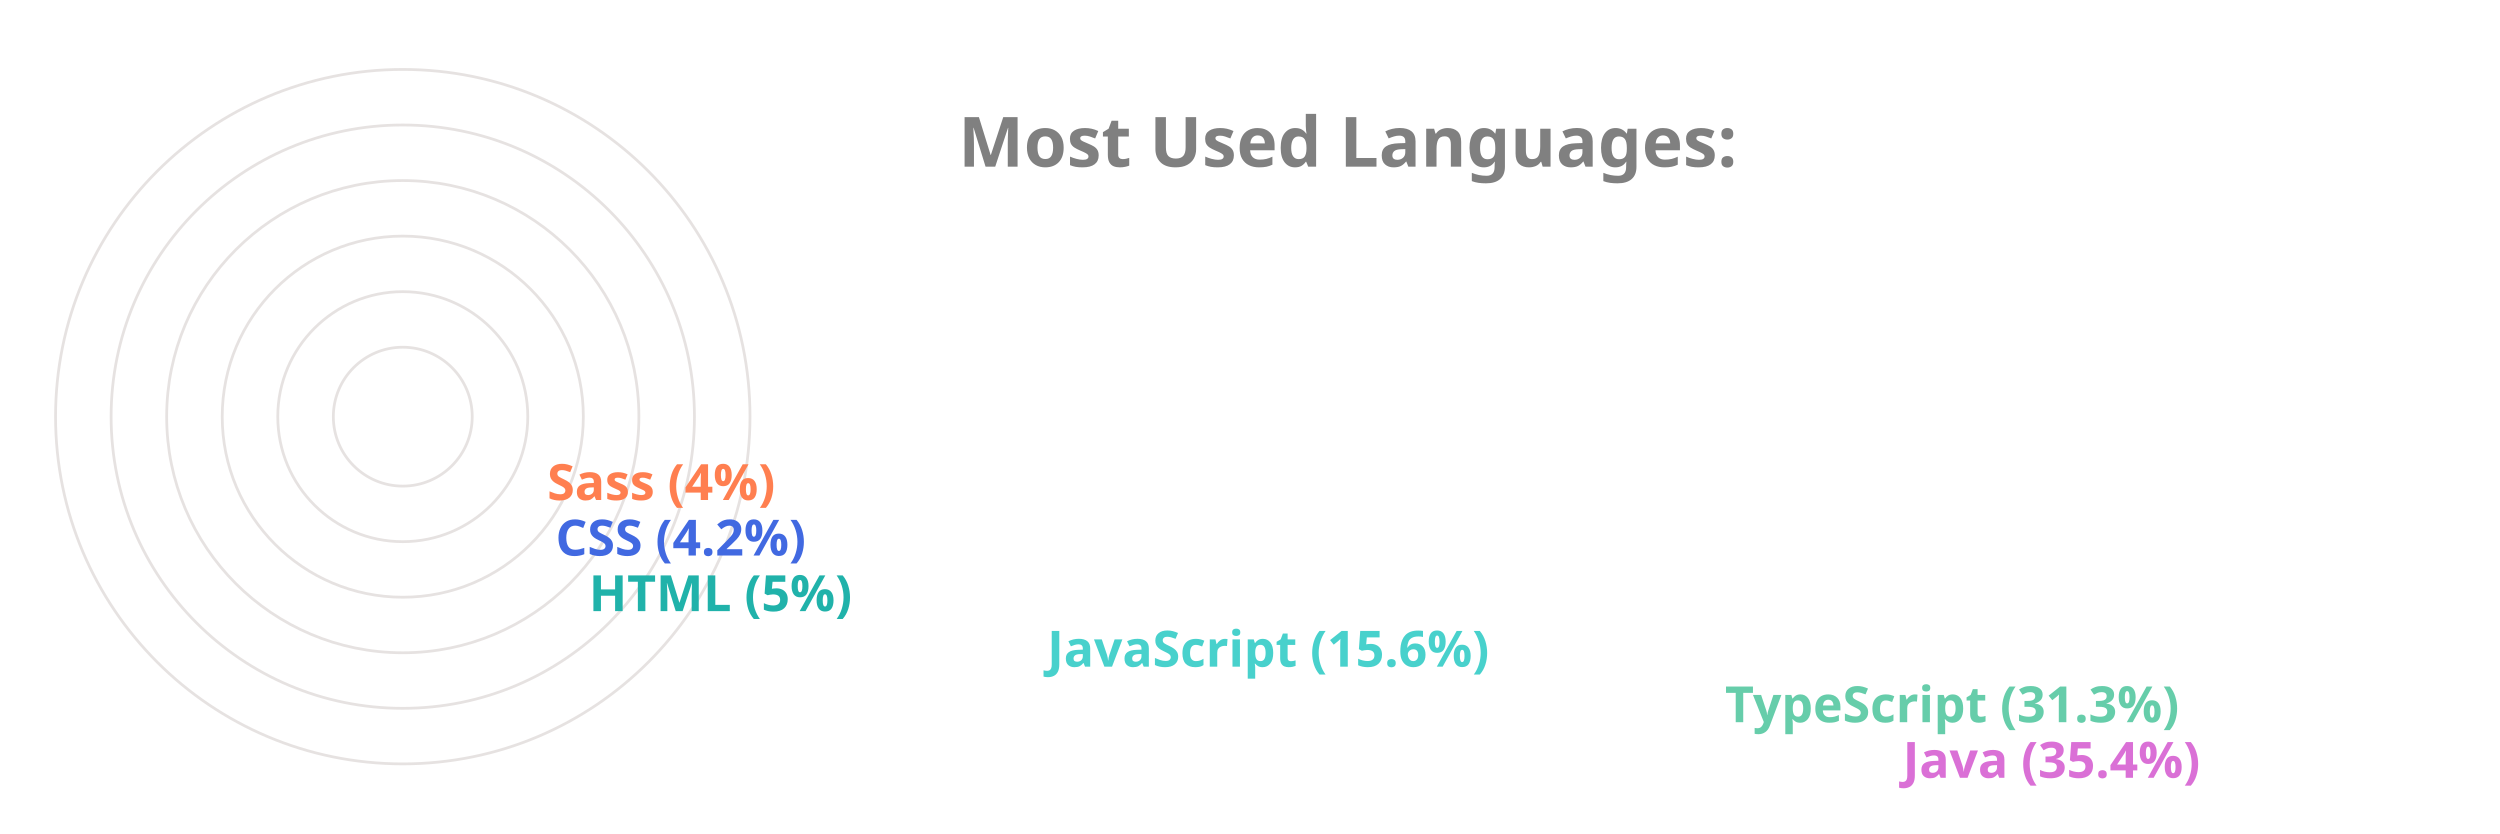
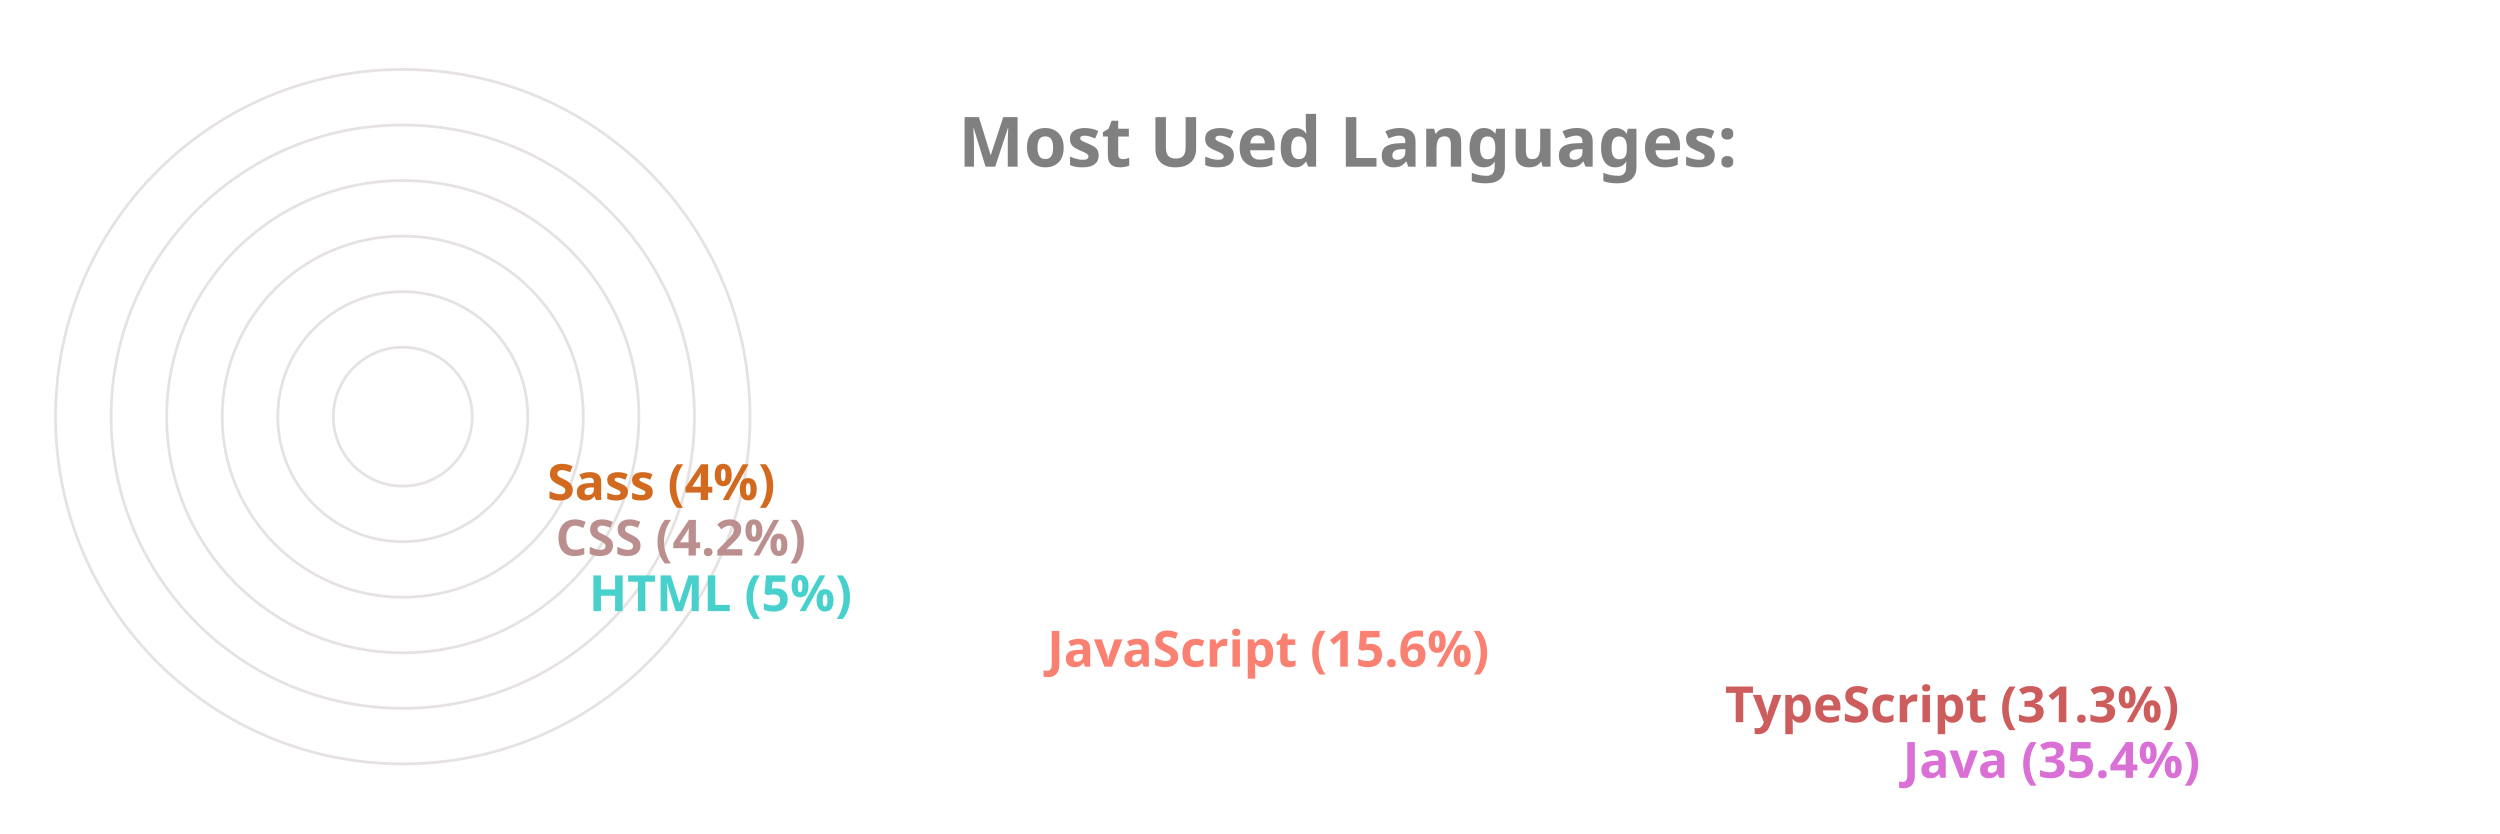
<svg xmlns="http://www.w3.org/2000/svg" viewBox="0 0 650 300" height="200px" width="600px">
  <style>
		.label {
			font: bold 25px sans-serif;
			color: #404040;
			-webkit-text-stroke: 1px white;
	  	}
		.name {
			font: bold 18px sans-serif;
			color: #404040;
	  	}

		.line {
			stroke-dasharray: 1000;
			stroke-dashoffset: 1000;
			animation: dash 3.5s ease-in-out forwards;	
			animation-iteration-count: infinite;
			animation-direction: alternate-reverse;
		}

		.path {
			stroke-dasharray: 1000;
			stroke-dashoffset: 1000;
			animation: dash 3.5s ease-in-out forwards;	
			animation-iteration-count: infinite;
			animation-direction: alternate-reverse;
		}
		  
		@keyframes dash {
			to {
				stroke-dashoffset: 0;
			}
		}

	</style>
  <g stroke="#E6E2E1" fill="none" stroke-width="1">
    <circle cx="20" cy="150" r="125" />
    <circle cx="20" cy="150" r="105" />
    <circle cx="20" cy="150" r="85" />
    <circle cx="20" cy="150" r="65" />
    <circle cx="20" cy="150" r="45" />
    <circle cx="20" cy="150" r="25" />
  </g>
  <g fill="none" stroke-width="20" class="line">
    <line x2="550" y2="275" x1="20" y1="275" stroke="Orchid" />
-     <line x2="486" y2="255" x1="20" y1="255" stroke="MediumAquaMarine" />
-     <line x2="242" y2="235" x1="20" y1="235" stroke="MediumTurquoise" />
-     <line x2="77" y2="215" x1="20" y1="215" stroke="LightSeaGreen" />
-     <line x2="65" y2="195" x1="20" y1="195" stroke="RoyalBlue" />
-     <line x2="62" y2="175" x1="20" y1="175" stroke="Coral" />
+     <line x2="486" y2="255" x1="20" y1="255" stroke="IndianRed" />
+     <line x2="242" y2="235" x1="20" y1="235" stroke="Salmon" />
+     <line x2="77" y2="215" x1="20" y1="215" stroke="MediumTurquoise" />
+     <line x2="65" y2="195" x1="20" y1="195" stroke="RosyBrown" />
+     <line x2="62" y2="175" x1="20" y1="175" stroke="Chocolate" />
  </g>
  <g fill="none" stroke-width="20" stroke-linecap="round" class="path">
    <path d="M 20 275 A 125 125 45 0 1 -82 78" stroke="Orchid" />
-     <path d="M 20 255 A 105 105 45 0 1 -70 95" stroke="MediumAquaMarine" />
-     <path d="M 20 235 A 85 85 45 0 1 -61 126" stroke="MediumTurquoise" />
-     <path d="M 20 215 A 65 65 45 0 1 -44 144" stroke="LightSeaGreen" />
-     <path d="M 20 195 A 45 45 45 0 1 -24 146" stroke="RoyalBlue" />
-     <path d="M 20 175 A 25 25 45 0 1 -4 148" stroke="Coral" />
+     <path d="M 20 255 A 105 105 45 0 1 -70 95" stroke="IndianRed" />
+     <path d="M 20 235 A 85 85 45 0 1 -61 126" stroke="Salmon" />
+     <path d="M 20 215 A 65 65 45 0 1 -44 144" stroke="MediumTurquoise" />
+     <path d="M 20 195 A 45 45 45 0 1 -24 146" stroke="RosyBrown" />
+     <path d="M 20 175 A 25 25 45 0 1 -4 148" stroke="Chocolate" />
  </g>
  <g class="name">
    <text x="560" y="280" fill="Orchid">Java (35.4%)</text>
-     <text x="496" y="260" fill="MediumAquaMarine">TypeScript (31.3%)</text>
-     <text x="252" y="240" fill="MediumTurquoise">JavaScript (15.6%)</text>
-     <text x="87" y="220" fill="LightSeaGreen">HTML (5%)</text>
-     <text x="75" y="200" fill="RoyalBlue">CSS (4.2%)</text>
-     <text x="72" y="180" fill="Coral">Sass (4%)</text>
+     <text x="496" y="260" fill="IndianRed">TypeScript (31.3%)</text>
+     <text x="252" y="240" fill="Salmon">JavaScript (15.6%)</text>
+     <text x="87" y="220" fill="MediumTurquoise">HTML (5%)</text>
+     <text x="75" y="200" fill="RosyBrown">CSS (4.2%)</text>
+     <text x="72" y="180" fill="Chocolate">Sass (4%)</text>
  </g>
  <g class="label">
    <text x="220" y="60" fill="grey">Most Used Languages:</text>
  </g>
</svg>
